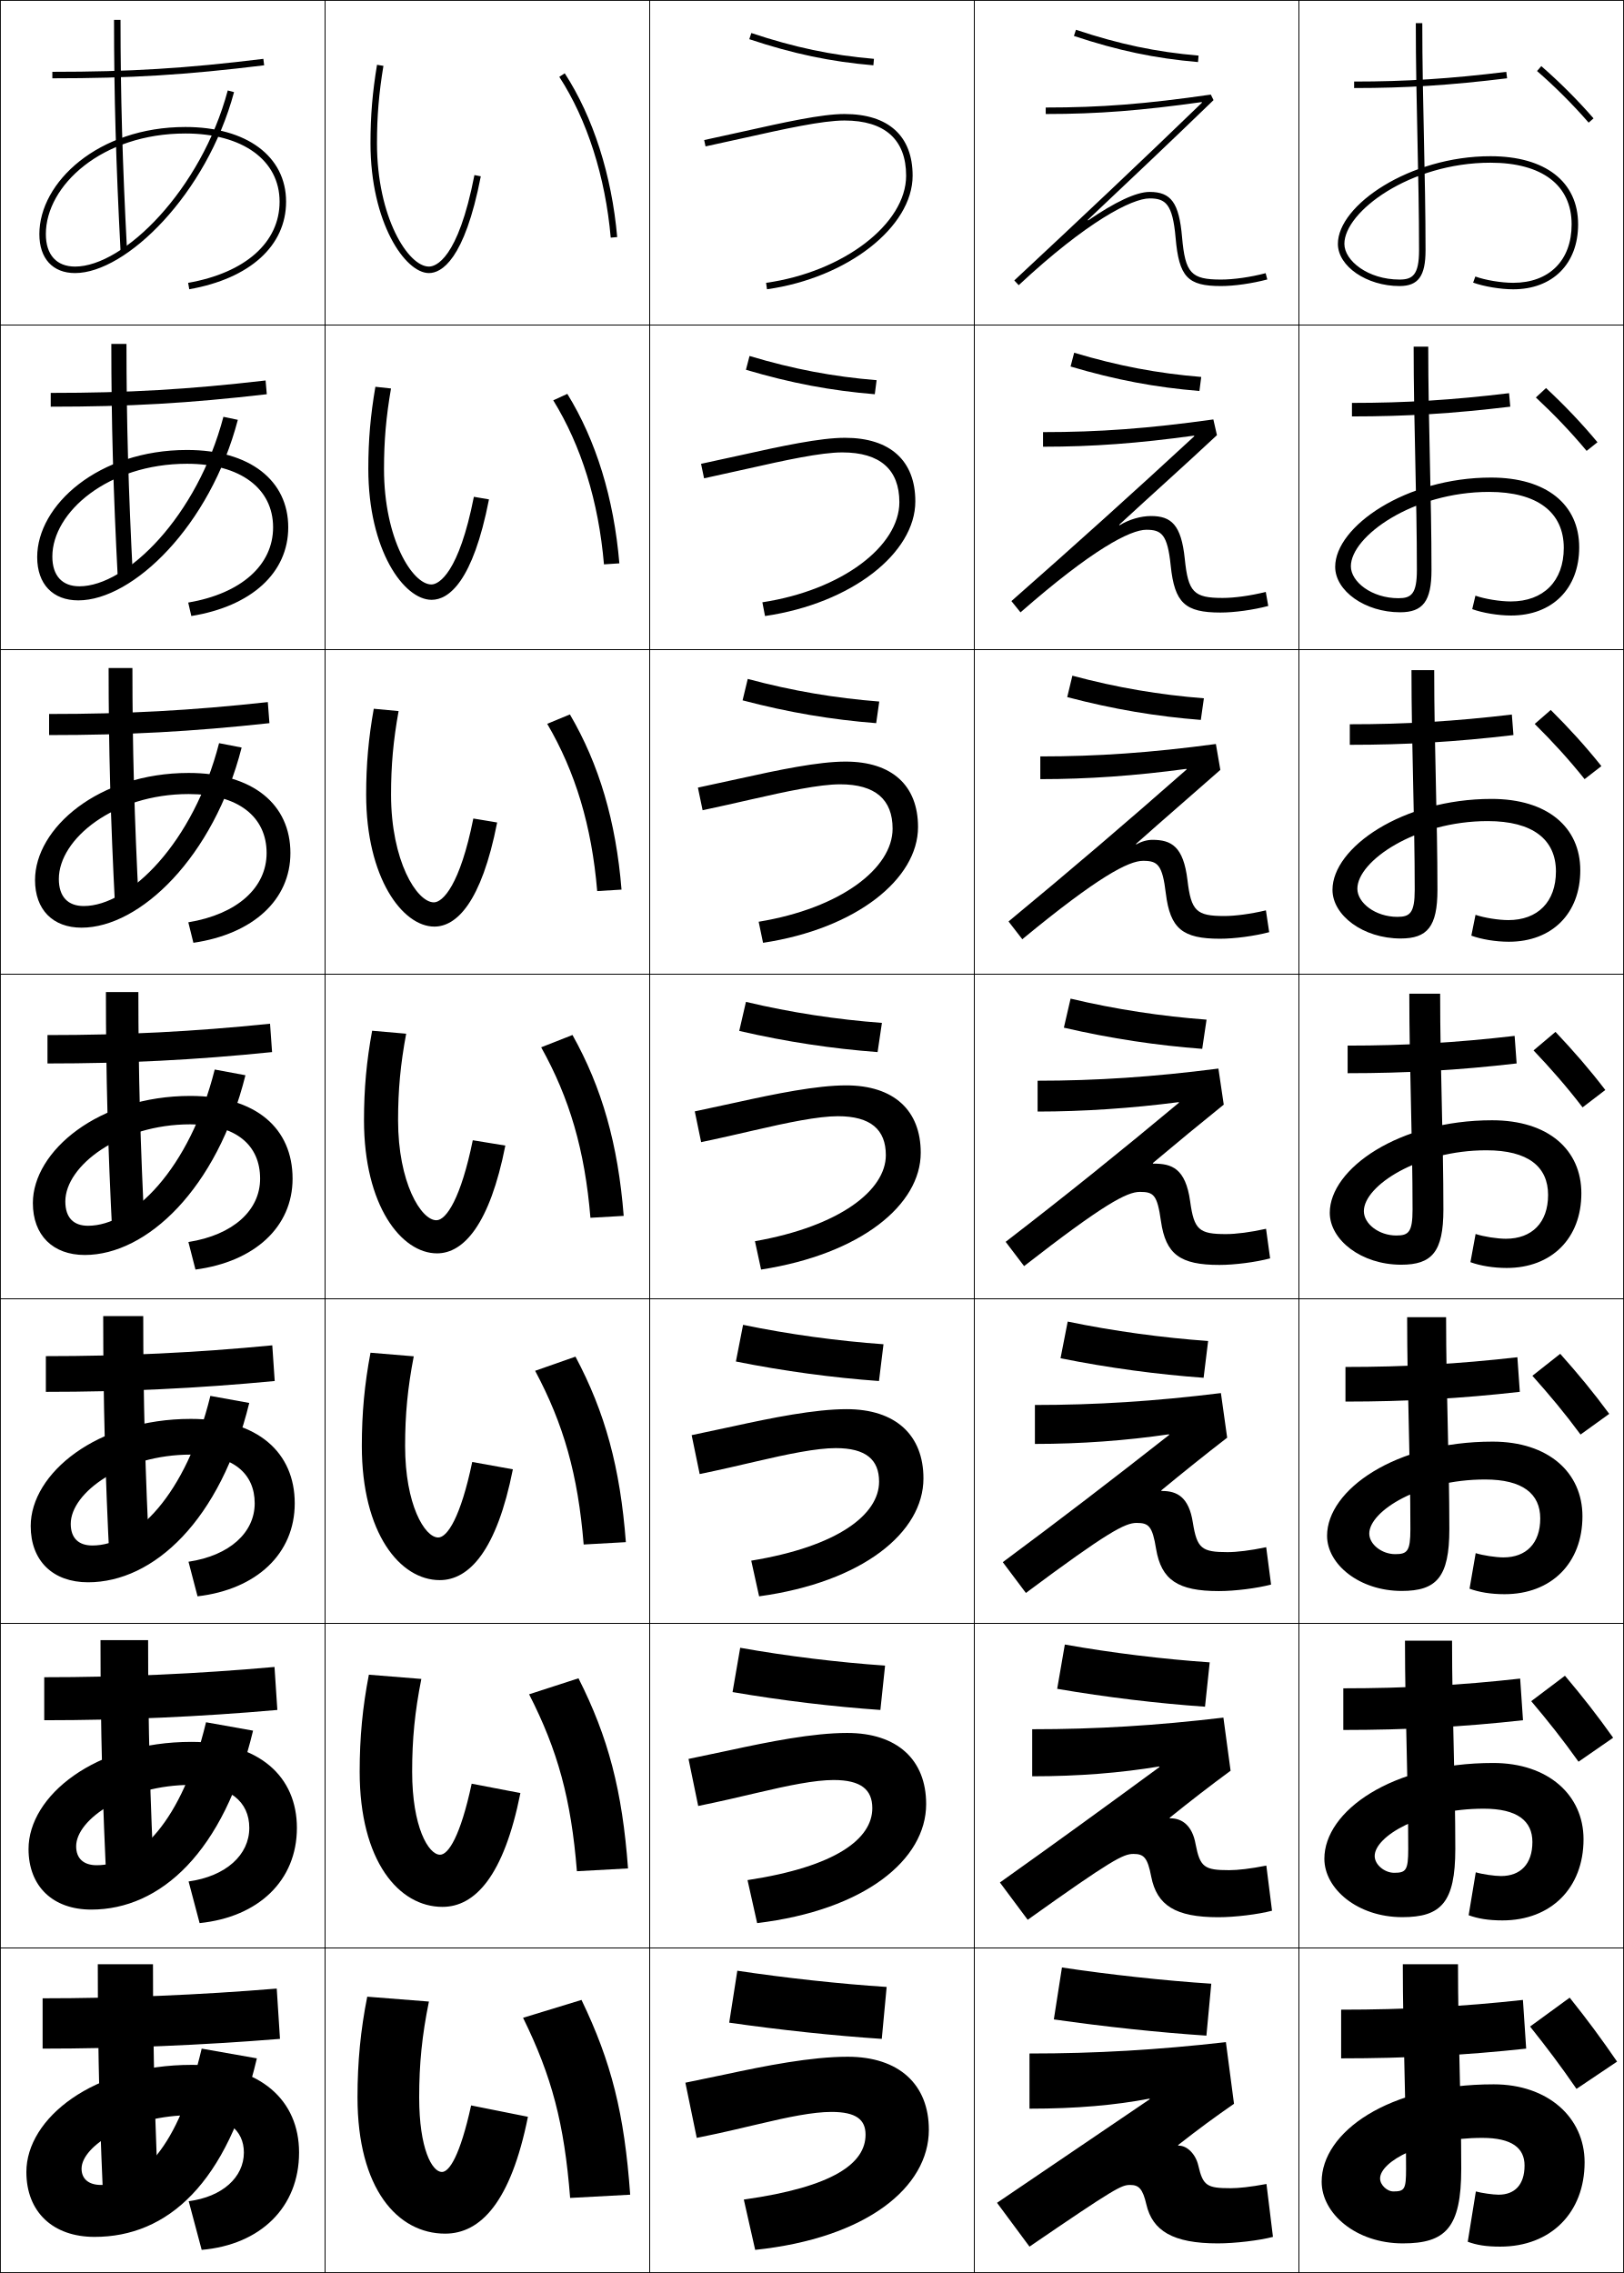
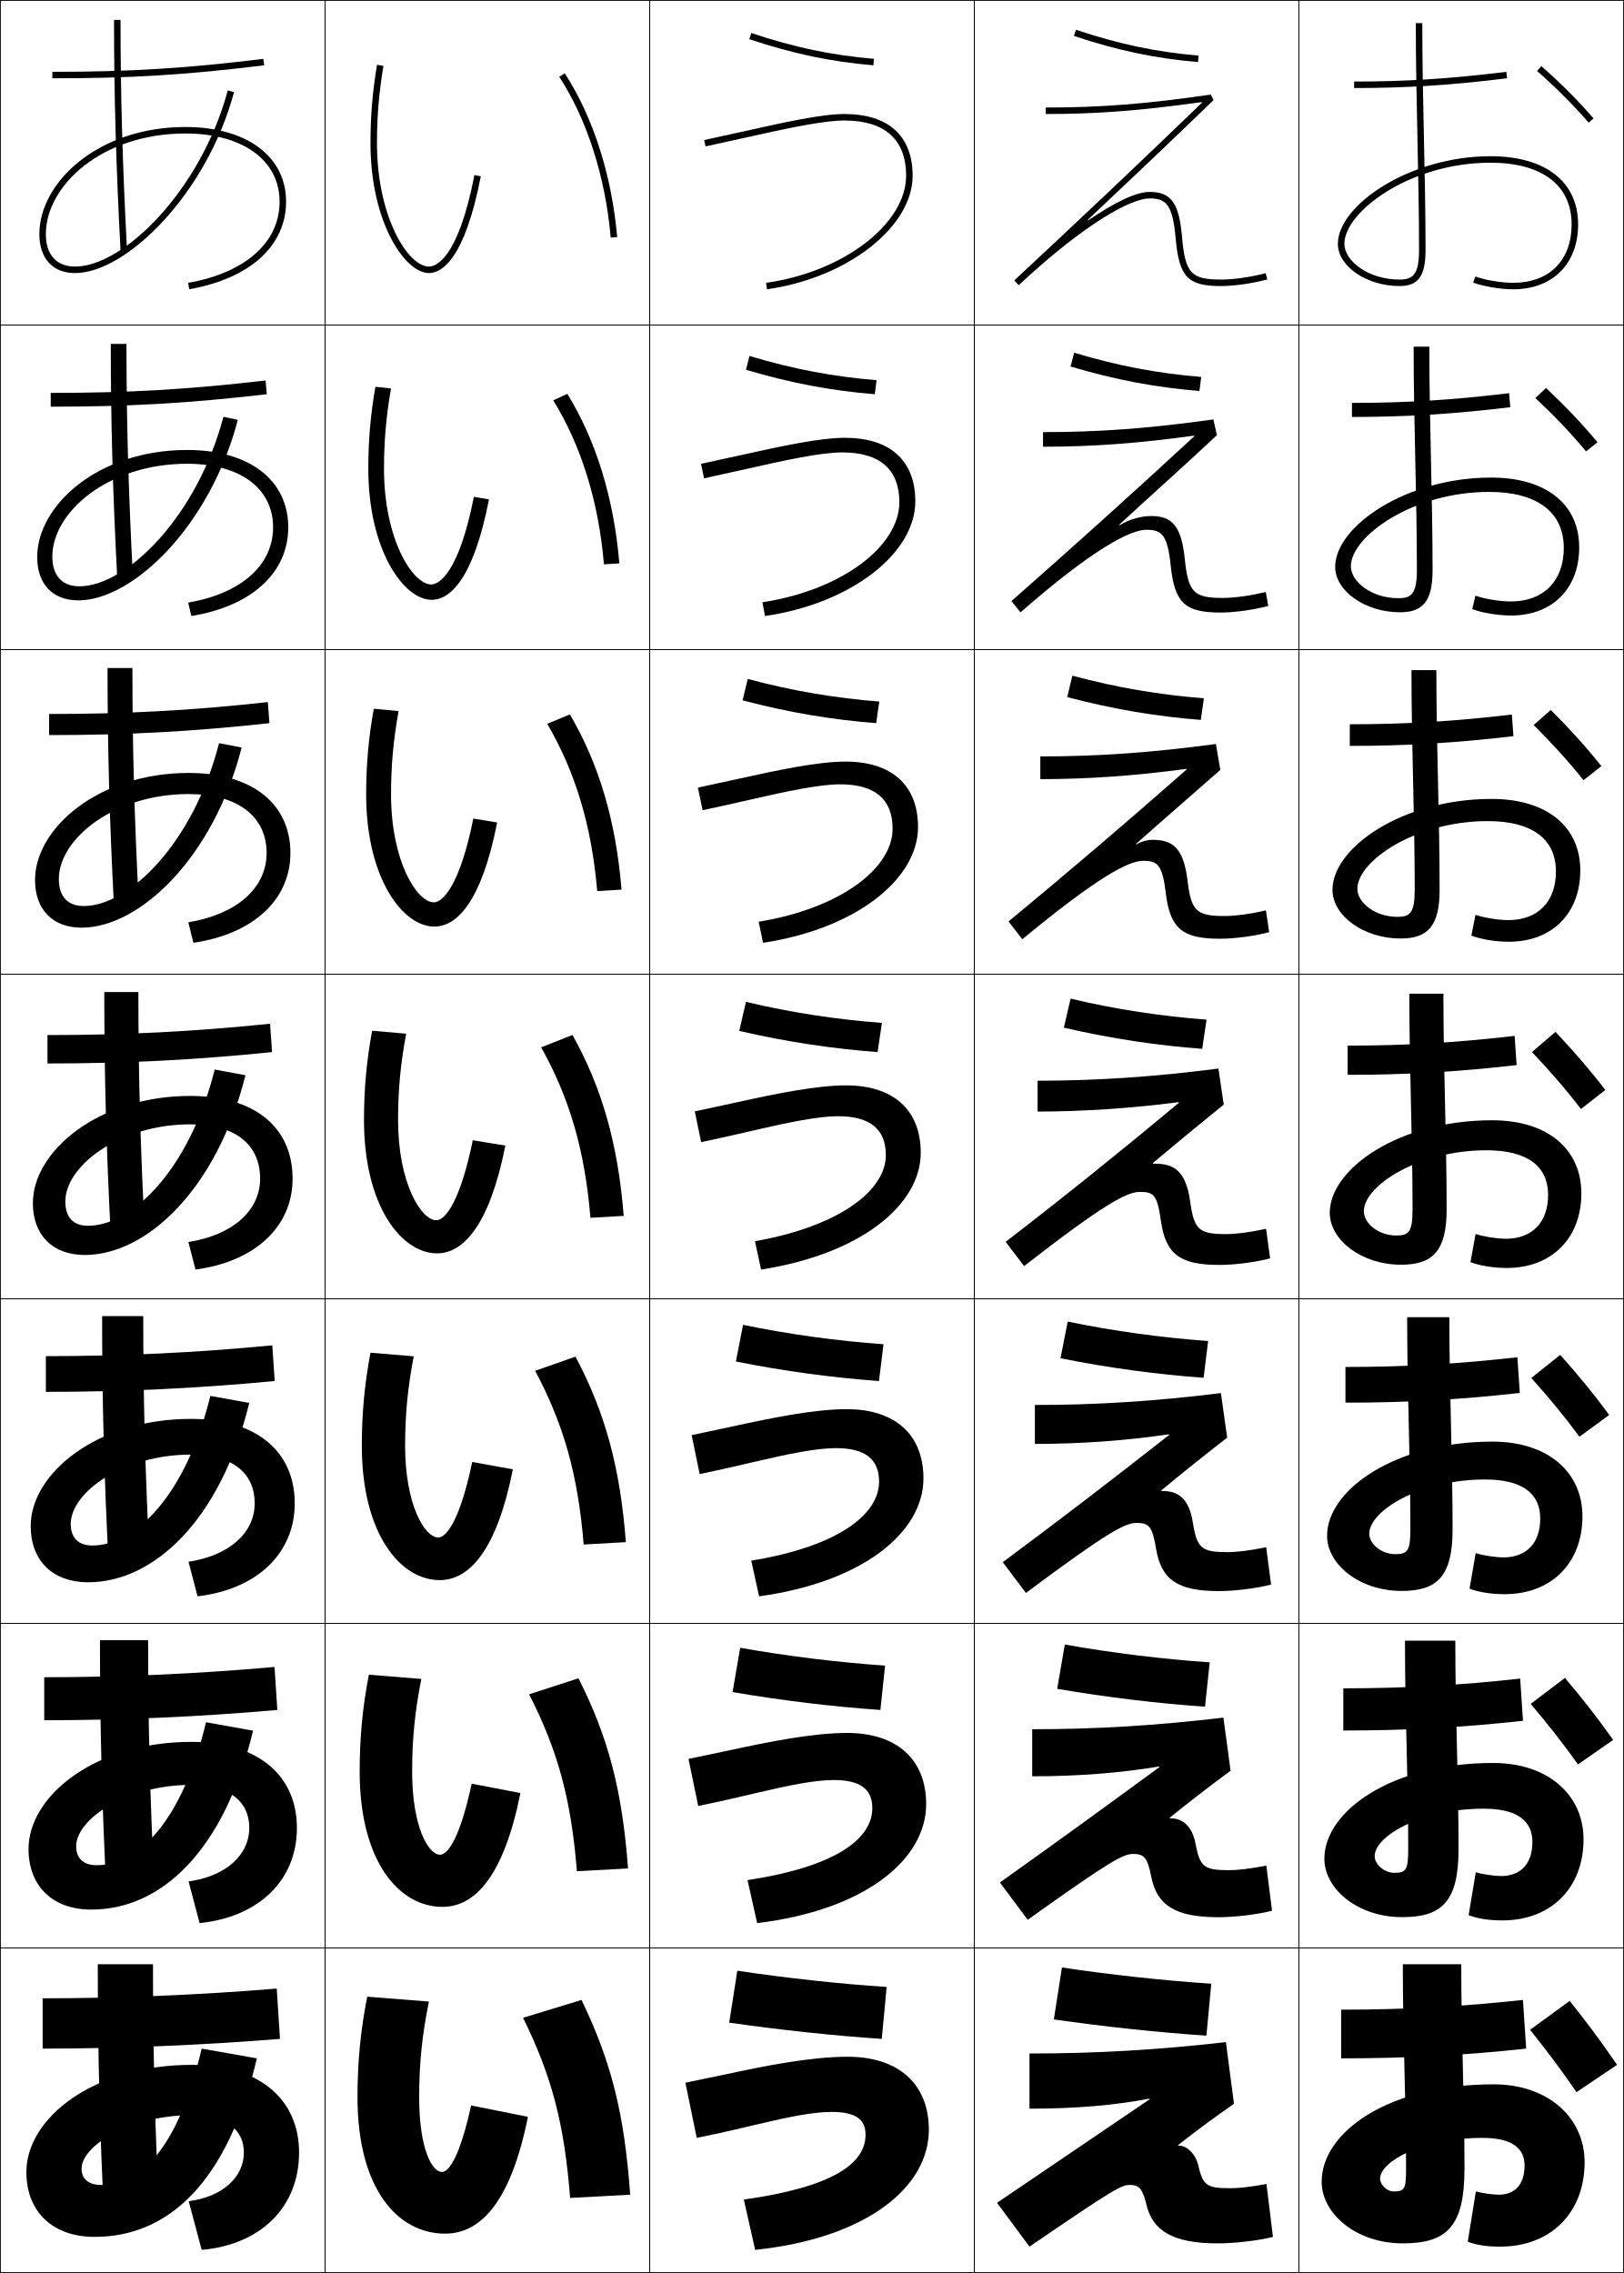
<svg xmlns="http://www.w3.org/2000/svg" width="500.25" height="700.25" viewBox="0 0 500.25 700.25" overflow="visible" enable-background="new 0 0 500.25 700.25" xml:space="preserve">
  <g id="glyphs">
    <g>
      <rect x="0.125" y="0.125" fill="none" stroke="#000000" stroke-width="0.25" width="100" height="100" />
      <rect x="400.125" y="0.125" fill="none" stroke="#000000" stroke-width="0.25" width="100" height="100" />
      <rect x="100.125" y="0.125" fill="none" stroke="#000000" stroke-width="0.25" width="100" height="100" />
      <rect x="200.125" y="0.125" fill="none" stroke="#000000" stroke-width="0.25" width="100" height="100" />
      <rect x="300.125" y="0.125" fill="none" stroke="#000000" stroke-width="0.25" width="100" height="100" />
      <rect x="0.125" y="100.125" fill="none" stroke="#000000" stroke-width="0.25" width="100" height="100" />
      <rect x="400.125" y="100.125" fill="none" stroke="#000000" stroke-width="0.25" width="100" height="100" />
      <rect x="100.125" y="100.125" fill="none" stroke="#000000" stroke-width="0.25" width="100" height="100" />
      <rect x="200.125" y="100.125" fill="none" stroke="#000000" stroke-width="0.25" width="100" height="100" />
      <rect x="300.125" y="100.125" fill="none" stroke="#000000" stroke-width="0.25" width="100" height="100" />
      <rect x="0.125" y="200.125" fill="none" stroke="#000000" stroke-width="0.25" width="100" height="100" />
      <rect x="400.125" y="200.125" fill="none" stroke="#000000" stroke-width="0.25" width="100" height="100" />
      <rect x="100.125" y="200.125" fill="none" stroke="#000000" stroke-width="0.25" width="100" height="100" />
      <rect x="200.125" y="200.125" fill="none" stroke="#000000" stroke-width="0.25" width="100" height="100" />
      <rect x="300.125" y="200.125" fill="none" stroke="#000000" stroke-width="0.25" width="100" height="100" />
      <rect x="0.125" y="300.125" fill="none" stroke="#000000" stroke-width="0.25" width="100" height="100" />
      <rect x="400.125" y="300.125" fill="none" stroke="#000000" stroke-width="0.25" width="100" height="100" />
      <rect x="100.125" y="300.125" fill="none" stroke="#000000" stroke-width="0.25" width="100" height="100" />
      <rect x="200.125" y="300.125" fill="none" stroke="#000000" stroke-width="0.25" width="100" height="100" />
      <rect x="300.125" y="300.125" fill="none" stroke="#000000" stroke-width="0.25" width="100" height="100" />
      <rect x="0.125" y="400.125" fill="none" stroke="#000000" stroke-width="0.25" width="100" height="100" />
      <rect x="400.125" y="400.125" fill="none" stroke="#000000" stroke-width="0.25" width="100" height="100" />
      <rect x="100.125" y="400.125" fill="none" stroke="#000000" stroke-width="0.25" width="100" height="100" />
      <rect x="200.125" y="400.125" fill="none" stroke="#000000" stroke-width="0.25" width="100" height="100" />
      <rect x="300.125" y="400.125" fill="none" stroke="#000000" stroke-width="0.25" width="100" height="100" />
      <rect x="0.125" y="500.125" fill="none" stroke="#000000" stroke-width="0.25" width="100" height="100" />
      <rect x="400.125" y="500.125" fill="none" stroke="#000000" stroke-width="0.25" width="100" height="100" />
      <rect x="100.125" y="500.125" fill="none" stroke="#000000" stroke-width="0.25" width="100" height="100" />
      <rect x="200.125" y="500.125" fill="none" stroke="#000000" stroke-width="0.25" width="100" height="100" />
      <rect x="300.125" y="500.125" fill="none" stroke="#000000" stroke-width="0.25" width="100" height="100" />
      <rect x="0.125" y="600.125" fill="none" stroke="#000000" stroke-width="0.25" width="100" height="100" />
      <rect x="400.125" y="600.125" fill="none" stroke="#000000" stroke-width="0.25" width="100" height="100" />
      <rect x="100.125" y="600.125" fill="none" stroke="#000000" stroke-width="0.25" width="100" height="100" />
      <rect x="200.125" y="600.125" fill="none" stroke="#000000" stroke-width="0.25" width="100" height="100" />
      <rect x="300.125" y="600.125" fill="none" stroke="#000000" stroke-width="0.25" width="100" height="100" />
    </g>
    <g>
      <path d="M35.125,6.125c0,23.037,0.599,44.286,2.001,71.053l1.997-0.105      C37.723,50.343,37.125,29.125,37.125,6.125H35.125z" />
-       <path d="M34.292,105.958h4.667c0,23.715,0.601,45.268,1.999,72.123l-4.664,0.255      C34.894,151.488,34.292,129.863,34.292,105.958z" />
-       <path d="M33.458,205.791h7.333c0,24.431,0.603,46.318,1.999,73.298l-7.331,0.403      C34.066,252.565,33.458,230.566,33.458,205.791z" />
-       <path d="M32.625,305.624h10c0,25.146,0.605,47.368,1.999,74.474l-9.999,0.553      C33.237,353.643,32.625,331.268,32.625,305.624z" />
-       <path d="M31.792,405.457h12.333c0,25.861,0.608,48.418,2,75.649l-12.333,0.702      C32.408,454.72,31.792,431.97,31.792,405.457z" />
-       <path d="M30.958,505.291H45.625c0,26.576,0.611,49.468,2,76.825l-14.666,0.851      C31.579,555.798,30.958,532.673,30.958,505.291z" />
+       <path d="M34.125,105.958h4.833c0,23.715,0.601,45.268,1.999,72.123l-4.831,0.255      C34.728,151.488,34.125,129.863,34.125,105.958z" />
+       <path d="M33.125,205.791h7.667c0,24.431,0.603,46.318,1.999,73.298l-7.665,0.403      C33.732,252.565,33.125,230.566,33.125,205.791z" />
+       <path d="M32.125,305.624h10.5c0,25.146,0.605,47.368,1.999,74.474l-10.499,0.553      C32.737,353.643,32.125,331.268,32.125,305.624z" />
+       <path d="M31.458,405.457h12.667c0,25.861,0.608,48.418,2,75.649l-12.666,0.702      C32.074,454.72,31.458,431.97,31.458,405.457z" />
+       <path d="M30.792,505.291H45.625c0,26.576,0.611,49.468,2,76.825l-14.833,0.851      C31.412,555.798,30.792,532.673,30.792,505.291z" />
      <path d="M32.125,684.125c-1.375-27.25-2-50.75-2-79h17c0,27.291,0.613,50.518,2,78L32.125,684.125z" />
    </g>
    <g>
      <path d="M23.125,82.125c-5.72,0-9-3.645-9-10c0-14.971,17.278-31,43-31c17.617,0,29,8.243,29,21      c0,12.553-10.532,21.904-28.174,25.015l0.348,1.97      C76.975,85.816,88.125,75.729,88.125,62.125c0-13.972-12.168-23-31-23c-26.918,0-45,17.063-45,33      c0,7.514,4.112,12,11,12c15.737,0,40.555-24.35,48.966-55.741l-1.932-0.518      C61.972,58.424,38.153,82.125,23.125,82.125z" />
      <path d="M57.979,185.638l0.957,4.141c18.538-3.001,29.855-13.307,29.855-27.32      c0-14.454-11.818-23.834-31.167-23.834c-27.354,0-46.167,17.05-46.167,33      c0,8.317,4.792,13.333,12.667,13.333c16.849,0,40.611-23.011,49.138-55.618      l-4.443-0.932c-8.036,30.615-29.814,52.216-44.362,52.216      c-5.282,0-8.333-3.239-8.333-9.167c0-13.644,17.129-28.583,41.5-28.583      c16.452,0,26.5,7.634,26.5,19.584C84.125,174.052,74.37,182.831,57.979,185.638z" />
      <path d="M58.009,284.135l1.565,6.313c18.4-2.709,29.884-13.233,29.884-27.657      c0-14.934-11.468-24.667-31.333-24.667c-27.79,0-47.333,17.036-47.333,33      c0,9.121,5.472,14.667,14.333,14.667c17.961,0,40.667-21.672,49.311-55.494      l-6.954-1.346C59.598,259.624,39.86,279.125,25.792,279.125      c-4.844,0-7.667-2.834-7.667-8.333c0-12.317,16.979-26.167,40-26.167      c15.286,0,24,7.025,24,18.167C82.125,273.427,73.147,281.633,58.009,284.135z" />
      <path d="M75.607,331.254l-9.465-1.76C58.41,360.225,40.713,377.625,27.125,377.625      c-4.406,0-7-2.429-7-7.5c0-10.991,16.83-23.751,38.5-23.751      c14.121,0,21.5,6.417,21.5,16.751c0,9.677-8.201,17.31-22.087,19.508l2.174,8.484      C78.474,388.701,90.125,377.959,90.125,363.125c0-15.416-11.117-25.501-31.5-25.501      c-28.226,0-48.5,17.022-48.5,33.001c0,9.925,6.151,16,16,16      C45.197,386.625,66.849,366.291,75.607,331.254z" />
      <path d="M58.067,481.13l2.782,10.656C79.066,489.646,90.791,478.643,90.791,463.125      c0-15.611-11.337-26.001-32-26.001c-28.942,0-49.333,16.839-49.333,33.001      c0,10.729,6.831,17.333,17.667,17.333c20.184,0,40.78-18.994,49.655-55.247      l-11.977-2.173C57.223,460.825,41.566,476.125,28.458,476.125      c-4.249,0-6.667-2.276-6.667-6.667c0-9.69,16.191-21.334,37-21.334      c12.968,0,19.667,5.806,19.667,15.001      C78.458,472.111,70.788,479.221,58.067,481.13z" />
      <path d="M58.096,579.628l3.391,12.828c18.171-1.863,29.971-13.129,29.971-29.331      c0-15.807-11.559-26.5-32.5-26.5c-29.659,0-50.167,16.655-50.167,33      c0,11.532,7.51,18.667,19.333,18.667c21.295,0,40.836-17.656,49.828-55.124      l-14.488-2.587C56.037,561.427,42.42,574.625,29.792,574.625      c-4.091,0-6.333-2.124-6.333-5.833c0-8.391,15.552-18.917,35.5-18.917      c11.814,0,17.833,5.192,17.833,13.25C76.792,571.422,69.653,578.007,58.096,579.628z" />
      <path d="M25.125,668.125c0-7.09,14.914-16.5,34-16.5c10.661,0,16,4.581,16,11.5      c0,7.606-6.608,13.668-17,15l4,15c18.126-1.586,30-13.114,30-30c0-16.003-11.779-27-33-27      c-30.376,0-51,16.473-51,33c0,12.336,8.189,20,21,20c22.407,0,40.893-16.316,50-55l-17-3      c-7.275,30.902-18.851,42-31,42C27.191,673.125,25.125,671.153,25.125,668.125z" />
    </g>
    <g>
      <path d="M114.125,44.125c0,24.417,10.661,40,18,40c3.805,0,10.941-3.873,15.981-29.809      l-1.963-0.382C141.06,80.092,134.128,82.125,132.125,82.125c-6.37,0-16-15.156-16-38      c0-8.304,0.594-15.433,1.986-23.836l-1.973-0.327      C114.727,28.479,114.125,35.706,114.125,44.125z" />
      <path d="M120.447,119.678l-4.811-0.523c-1.518,8.81-2.178,16.465-2.178,25.303      c0,25.046,10.944,40.333,19.5,40.333c5.266,0,12.706-5.54,17.667-30.94      l-4.652-0.802c-4.602,23.392-10.733,27.009-13.082,27.009      c-5.824,0-14.6-13.979-14.6-35.6      C118.292,135.813,118.931,128.423,120.447,119.678z" />
      <path d="M122.783,219.067l-7.648-0.718c-1.623,9.102-2.343,17.187-2.343,26.443      c0,25.675,11.228,40.667,21,40.667c6.727,0,14.471-7.208,19.354-32.073      l-7.342-1.222c-4.122,20.626-9.453,25.827-12.146,25.827      c-5.278,0-13.2-12.801-13.2-33.199      C120.458,235.807,121.144,228.154,122.783,219.067z" />
      <path d="M114.632,317.543C112.903,326.937,112.125,335.451,112.125,345.125      c0,26.304,11.51,41,22.5,41c8.188,0,16.235-8.875,21.041-33.204l-10.031-1.642      c-3.641,17.859-8.171,24.646-11.209,24.646c-4.733,0-11.8-11.624-11.8-30.8      c0-9.325,0.731-17.241,2.493-26.668L114.632,317.543z" />
      <path d="M127.454,417.846l-13.325-1.109c-1.834,9.686-2.671,18.629-2.671,28.722      c0,26.933,11.793,41.334,24,41.334c9.074,0,17.558-9.121,22.527-34.137      l-12.521-2.261c-3.562,17.065-7.688,23.264-10.473,23.264      c-4.16,0-10.2-10.108-10.2-28.2      C124.792,435.793,125.568,427.615,127.454,417.846z" />
      <path d="M129.79,517.235l-16.162-1.305c-1.94,9.978-2.835,19.35-2.835,29.861      c0,27.561,12.076,41.666,25.5,41.666c9.96,0,18.881-9.365,24.013-35.067      l-15.01-2.881c-3.483,16.271-7.205,21.882-9.737,21.882      c-3.586,0-8.6-8.592-8.6-25.6      C126.958,535.786,127.782,527.346,129.79,517.235z" />
      <path d="M145.125,648.625c-3.405,15.477-6.722,20.5-9,20.5c-3.013,0-7-7.076-7-23      c0-10.346,0.869-19.049,3-29.5l-19-1.5c-2.046,10.269-3,20.07-3,31c0,28.189,12.36,42,27,42      c10.848,0,20.204-9.61,25.5-36L145.125,648.625z" />
    </g>
    <g>
      <path d="M172.286,23.669c8.576,13.206,14.202,30.801,15.843,49.543l1.992-0.175      c-1.669-19.062-7.407-36.982-16.157-50.457L172.286,23.669z" />
      <path d="M170.426,123.329c8.623,14.014,13.95,31.087,15.619,50.536l4.744-0.313      c-1.689-20.05-7.166-37.817-16.031-52.214L170.426,123.329z" />
      <path d="M168.566,222.988c8.67,14.823,13.699,31.374,15.395,51.528l7.495-0.45      c-1.709-21.038-6.924-38.652-15.905-53.971L168.566,222.988z" />
      <path d="M166.706,322.647c8.717,15.631,13.447,31.661,15.171,52.521l10.246-0.588      c-1.73-22.026-6.684-39.487-15.779-55.729L166.706,322.647z" />
      <path d="M164.845,422.307c8.765,16.438,13.196,31.948,14.948,53.514l12.998-0.725      c-1.751-23.016-6.385-39.947-15.52-57.152L164.845,422.307z" />
      <path d="M162.985,521.966c8.812,17.247,12.944,32.236,14.724,54.507l15.749-0.862      c-1.771-24.004-6.086-40.407-15.26-58.576L162.985,521.966z" />
      <path d="M161.125,621.625c8.859,18.056,12.692,32.523,14.5,55.5l18.5-1      c-1.792-24.992-5.788-40.867-15-60L161.125,621.625z" />
    </g>
    <path d="M335.074,67.748c12.998-12.276,25.724-24.294,38.746-36.905l-0.839-1.708     C352.92,32.044,339.136,33.125,322.125,33.125v2c16.221,0,29.533-1.083,48.043-3.673     L370.268,31.625c-19.194,18.562-37.68,35.983-57.824,54.768l1.363,1.463     C334.967,68.126,348.75,61.125,354.125,61.125c4.899,0,7.094,1.68,8.004,12.087     C363.191,85.337,365.808,88.125,376.125,88.125c4.055,0,9.518-0.779,14.256-2.033     l-0.512-1.934C385.286,85.372,380.02,86.125,376.125,86.125     c-9.233,0-11.028-1.957-12.004-13.087C363.201,62.506,360.771,59.125,354.125,59.125     c-4.189,0-10.799,3.21-18.922,8.776L335.074,67.748z" />
    <path d="M321.292,133.124v4.5c15.438,0,29.379-1.061,46.512-3.416l0.1,0.173     c-18.811,17.388-36.555,33.376-56.347,50.801l2.803,3.469     c22.277-19.518,33.849-25.442,38.766-25.442c4.691,0,6.514,1.419,7.503,11.072     c1.199,11.479,4.409,14.428,15.33,14.428c4.27,0,10.07-0.8,14.714-2.027     l-0.761-4.328c-4.656,1.167-9.639,1.855-13.286,1.855     c-8.912,0-10.622-1.747-11.67-12.073c-1.085-10.458-4.156-13.162-10.402-13.162     c-3.131,0-6.771,1.059-9.681,2.851l-0.119-0.16     c11.028-10.173,19.083-17.307,30.115-27.604l-1.106-4.843     C353.672,132.021,338.589,133.124,321.292,133.124z" />
    <path d="M320.459,233.033v7c14.656,0,29.225-1.038,44.98-3.16l0.1,0.173     c-18.426,16.212-35.43,30.769-54.869,46.833l4.242,5.475     c23.396-19.305,32.754-24.154,37.213-24.154c4.483,0,5.934,1.159,7.002,10.058     c1.337,10.834,5.141,13.942,16.664,13.942c4.484,0,10.623-0.82,15.172-2.021     l-1.009-6.723c-4.729,1.121-9.429,1.744-12.829,1.744     c-8.591,0-10.215-1.538-11.336-11.058c-1.249-10.385-4.963-12.412-10.808-12.412     c-1.565,0-3.486,0.529-4.94,1.425l-0.109-0.167     c9.059-8.071,16.942-14.819,25.985-22.805l-1.375-7.977     C354.424,231.908,338.043,233.033,320.459,233.033z" />
    <g>
      <path d="M362.976,661.018l-0.068-0.188C369.422,655.734,374.016,652.359,380.125,648.125l-2.5-19      c-21.207,2.407-39.916,3.5-60.5,3.5v17c14.562,0,26.459-1.084,36.966-3.094l0.068,0.188      C337.258,658.209,323.854,667.292,307.125,678.625l10,13.5c26.55-18.154,28.332-19,31-19      c2.645,0,3.871,1.114,5,6c1.873,8.114,8.182,12,22,12c5.34,0,12.832-0.902,17-2      l-2-16.3c-5.023,0.936-8.586,1.3-11,1.3c-7.305,0-8.547-0.707-10-7      c-0.82-3.549-3.484-6.107-5.949-6.107H362.976z" />
      <path d="M317.958,532.73v14.5c14.334,0,27.33-1.062,39.128-3.03l0.078,0.183      c-17.281,12.673-31.638,23.103-49.152,35.56l8.56,11.493      c25.871-18.467,29.441-20.289,32.554-20.289c3.188,0,4.365,1.043,5.5,7.015      c1.74,8.806,7.412,12.485,20.666,12.485c5.126,0,12.28-0.881,16.543-2.005      l-1.752-13.905c-4.95,0.981-8.796,1.411-11.457,1.411      c-7.627,0-8.968-0.915-10.334-8.015c-1.019-5.804-4.246-7.959-7.704-7.959      h-0.2l-0.079-0.183c6.707-5.388,12.34-9.758,18.764-14.473l-2.214-16.37      C356.004,531.619,337.638,532.73,317.958,532.73z" />
      <path d="M318.792,432.836v12c14.104,0,28.201-1.038,41.288-2.967l0.09,0.179      c-17.662,13.854-32.972,25.632-51.272,39.211l7.121,9.487      c25.192-18.779,30.549-21.577,34.106-21.577c3.731,0,4.86,0.971,6.001,8.029      c1.607,9.497,6.642,12.971,19.332,12.971c4.912,0,11.728-0.86,16.086-2.01      l-1.504-11.512c-4.877,1.028-9.008,1.521-11.915,1.521      c-7.948,0-9.388-1.121-10.668-9.028c-1.216-8.058-5.008-9.811-9.458-9.811      h-0.201l-0.089-0.179c6.897-5.678,13.571-11.044,20.31-16.238l-1.929-13.741      C355.591,431.707,337.567,432.836,318.792,432.836z" />
      <path d="M355.209,358.486L355.109,358.312c7.09-5.969,14.803-12.331,21.856-18.006      l-1.644-11.111c-20.146,2.6-37.826,3.746-55.697,3.746v9.5      c13.875,0,29.072-1.016,43.45-2.903l0.101,0.173      c-18.043,15.037-34.305,28.161-53.392,42.864l5.682,7.48      c24.513-19.092,31.657-22.865,35.659-22.865c4.275,0,5.354,0.898,6.502,9.043      c1.474,10.189,5.871,13.457,17.998,13.457c4.697,0,11.175-0.84,15.628-2.016      l-1.256-9.117c-4.804,1.074-9.218,1.633-12.372,1.633      c-8.27,0-9.808-1.328-11.002-10.043c-1.413-10.312-5.77-11.662-11.213-11.662      H355.209z" />
    </g>
    <g>
-       <path d="M473.469,21.88c5.562,4.835,11.061,10.334,15.901,15.901l1.51-1.312      c-4.9-5.636-10.468-11.203-16.099-16.099L473.469,21.88z" />
-       <path d="M473.111,122.454l3.127-2.909c5.61,5.229,10.916,10.768,15.849,16.699      l-3.342,2.66C483.888,133.066,478.608,127.564,473.111,122.454z" />
-       <path d="M472.754,223.028l4.942-4.307c5.59,5.562,10.633,11.072,15.599,17.299      l-5.174,4.009C483.245,233.919,478.187,228.413,472.754,223.028z" />
-       <path d="M472.396,323.602l6.757-5.705c5.57,5.895,10.351,11.377,15.349,17.899      l-7.005,5.356C482.604,334.771,477.765,329.262,472.396,323.602z" />
-       <path d="M472.039,423.842l8.571-6.77c5.55,6.228,10.068,11.682,15.1,18.5      l-8.837,6.371C481.961,435.291,477.343,429.777,472.039,423.842z" />
-       <path d="M471.682,524.083l10.387-7.834c5.529,6.56,9.786,11.986,14.849,19.1      l-10.668,7.386C481.319,535.811,476.92,530.294,471.682,524.083z" />
-       <path d="M483.525,615.425c5.51,6.893,9.504,12.292,14.6,19.7l-12.5,8.4      c-4.948-7.195-9.127-12.715-14.301-19.201L483.525,615.425z" />
-     </g>
-     <g>
-       <path d="M417.125,25.125v2c16.072,0,29.724-0.871,47.122-3.007l-0.244-1.985      C446.691,24.258,433.109,25.125,417.125,25.125z" />
-       <path d="M416.458,124.124v4.167c16.743,0,31.148-0.886,48.769-3.006l-0.37-4.155      C447.355,123.24,433.07,124.124,416.458,124.124z" />
-       <path d="M415.792,223.125v6.333c17.413,0,32.573-0.901,50.414-3.004l-0.496-6.324      C448.02,222.223,433.031,223.125,415.792,223.125z" />
-       <path d="M415.125,322.124v8.5c18.084,0,33.999-0.917,52.061-3.003l-0.622-8.493      C448.684,321.205,432.992,322.124,415.125,322.124z" />
-       <path d="M414.458,421.124v10.667c18.755,0,35.425-0.933,53.707-3.002l-0.748-10.662      C449.348,420.188,432.953,421.124,414.458,421.124z" />
-       <path d="M413.792,520.125v12.833c19.426,0,36.849-0.947,55.354-3.001l-0.874-12.831      C450.013,519.171,432.914,520.125,413.792,520.125z" />
-       <path d="M469.125,616.125c-18.448,2.028-36.25,3-56,3v15c20.098,0,38.274-0.963,57-3L469.125,616.125z" />
-     </g>
-     <g>
-       <path d="M412.125,75.125c0,6.925,8.879,13,19,13c5.757,0,8-3.084,8-11      c0-11.558-0.252-23.245-0.495-34.548C438.382,31.055,438.125,19.139,438.125,7.125h-2      c0,12.036,0.257,23.962,0.506,35.496C436.873,53.912,437.125,65.588,437.125,77.125      c0,7.608-2.021,9-6,9c-9.73,0-17-5.808-17-11c0-9.873,20.16-25,45-25c15.888,0,25,6.925,25,19      c0,11.103-6.897,18-18,18c-3.668,0-8.57-0.816-11.658-1.939l-0.684,1.879      C457.062,88.259,462.253,89.125,466.125,89.125c12.149,0,20-7.851,20-20c0-13.149-10.094-21-27-21      C434.254,48.125,412.125,63.224,412.125,75.125z" />
-       <path d="M439.958,106.791h-4.5c0,11.937,0.258,23.703,0.508,35.062      c0.243,11.122,0.492,22.47,0.492,33.772c0,7.399-1.756,8.667-5.667,8.667      c-8.271,0-14.666-5.068-14.666-9.833c0-9.193,19.048-22.917,42.583-22.917      c14.876,0,23,6.302,23,17.25c0,10.249-6.257,16.5-16.333,16.5      c-3.338,0-8.027-0.766-10.882-1.783l-0.986,4.149      c3.19,1.162,7.984,1.967,11.951,1.967c12.727,0,21-8.289,21-21      c0-13.207-10.088-21.5-27.167-21.5c-26.158,0-47.999,15.054-47.999,27.5      c0,7.399,9.153,14,19.999,14c6.991,0,9.667-3.363,9.667-13      c0-11.326-0.249-22.69-0.493-33.832      C440.216,130.448,439.958,118.717,439.958,106.791z" />
-       <path d="M441.792,206.458h-7c0,11.839,0.259,23.444,0.51,34.628      c0.244,10.953,0.49,21.972,0.49,33.039c0,7.191-1.491,8.333-5.334,8.333      c-6.811,0-12.333-4.328-12.333-8.667c0-8.515,17.937-20.833,40.167-20.833      c13.864,0,21,5.679,21,15.5c0,9.394-5.617,15-14.667,15      c-3.007,0-7.483-0.715-10.105-1.626l-1.289,6.419      c3.103,1.129,7.5,1.874,11.562,1.874c13.304,0,22-8.726,22-22      c0-13.263-10.082-22-27.334-22c-27.445,0-49,15.008-49,28      c0,7.874,9.43,15,21,15c8.226,0,11.334-3.643,11.334-15      c0-11.094-0.247-22.134-0.492-33.115      C442.05,229.843,441.792,218.295,441.792,206.458z" />
-       <path d="M443.625,306.124h-9.5c0,11.74,0.261,23.185,0.512,34.194      C434.883,351.102,435.125,361.793,435.125,372.625c0,6.983-1.226,8-5,8c-5.352,0-10-3.588-10-7.5      c0-7.836,16.824-18.75,37.75-18.75c12.854,0,19,5.056,19,13.75c0,8.54-4.977,13.5-13,13.5      c-2.677,0-6.939-0.665-9.329-1.47l-1.592,8.689      C455.969,389.941,459.97,390.625,464.125,390.625c13.881,0,23-9.164,23-23      c0-13.32-10.076-22.501-27.5-22.501c-28.733,0-50,14.963-50,28.501      c0,8.348,9.705,16,22,16c9.46,0,13-3.922,13-17c0-10.861-0.244-21.578-0.49-32.398      C443.884,329.237,443.625,317.873,443.625,306.124z" />
-       <path d="M445.458,405.791h-12c0,11.642,0.262,22.926,0.515,33.76      c0.247,10.614,0.485,20.978,0.485,31.574c0,6.775-0.96,7.666-4.666,7.666      c-4.136,0-8.001-3.026-8.001-6.333c0-6.95,15.555-16.667,35.667-16.667      c11.61,0,17,4.418,17,12.001c0,7.686-4.336,12-11.333,12      c-2.347,0-6.396-0.615-8.553-1.313L452.678,489.438      c2.926,1.064,6.531,1.688,10.78,1.688c14.458,0,24-9.602,24-24      c0-13.468-10.481-23.001-27.667-23.001c-30.021,0-51,14.917-51,29.001      c0,8.821,9.98,17,23.001,17c10.694,0,14.666-4.201,14.666-19      c0-10.629-0.241-21.022-0.488-31.682      C445.718,428.632,445.458,417.451,445.458,405.791z" />
-       <path d="M447.292,505.458h-14.5c0,11.543,0.263,22.667,0.516,33.326      c0.248,10.445,0.484,20.48,0.484,30.841c0,6.567-0.695,7.333-4.334,7.333      c-2.919,0-6-2.467-6-5.166c0-6.065,14.285-14.584,33.584-14.584      c10.366,0,15,3.78,15,10.25c0,6.833-3.696,10.5-9.667,10.5      c-2.016,0-5.853-0.563-7.776-1.156l-2.197,13.229      c2.838,1.032,6.047,1.594,10.391,1.594c15.035,0,25-10.039,25-25      c0-13.614-10.887-23.5-27.834-23.5c-31.308,0-52,14.871-52,29.5c0,9.296,10.256,18,24,18      c11.93,0,16.334-4.48,16.334-21c0-10.396-0.238-20.466-0.487-30.964      C447.553,528.027,447.292,517.03,447.292,505.458z" />
-       <path d="M432.125,605.125c0,11.444,0.265,22.408,0.519,32.893      C432.893,648.294,433.125,658.001,433.125,668.125c0,6.359-0.43,7-4,7c-1.703,0-4-1.906-4-4      c0-5.18,13.016-12.5,31.5-12.5c9.123,0,13,3.143,13,8.5c0,5.979-3.056,9-8,9      c-1.686,0-5.309-0.514-7-1l-2.5,15.5c2.75,1,5.562,1.5,10,1.5c15.613,0,26-10.477,26-26      c0-13.761-11.292-24-28-24c-32.596,0-53,14.825-53,30c0,9.771,10.531,19,25,19      c13.164,0,18-4.76,18-23c0-10.163-0.235-19.909-0.485-30.247      C449.387,627.422,449.125,616.609,449.125,605.125H432.125z" />
-     </g>
-     <g>
      <path d="M16.125,22.125v2c24.068,0,41.142-1.049,65.244-4.007L81.125,18.132      C57.112,21.08,40.103,22.125,16.125,22.125z" />
      <path d="M15.625,121.041c23.898,0,42.249-1.044,66.187-3.827l0.371,4.238      c-24.054,2.787-42.499,3.839-66.557,3.839V121.041z" />
      <path d="M15.125,219.958c23.819,0,43.51-1.043,67.374-3.662l0.497,6.49      c-24.006,2.616-43.821,3.672-67.871,3.672V219.958z" />
      <path d="M14.625,318.875c23.739,0,44.771-1.043,68.561-3.496l0.623,8.742      C59.851,326.566,38.665,327.625,14.625,327.625V318.875z" />
      <path d="M14.125,417.791c23.659,0,46.033-1.042,69.748-3.33l0.749,10.995      c-23.909,2.273-46.466,3.336-70.496,3.336V417.791z" />
      <path d="M13.625,516.708c23.58,0,47.294-1.041,70.935-3.165l0.874,13.247      c-23.861,2.104-47.788,3.168-71.809,3.168V516.708z" />
      <path d="M86.247,628.125c-23.812,1.932-49.111,3-73.122,3v-15.5c23.5,0,48.556-1.041,72.122-3      L86.247,628.125z" />
    </g>
    <g>
      <path d="M230.81,12.074c13.545,4.505,24.979,6.912,38.229,8.047l0.172-1.992      c-13.087-1.122-24.382-3.5-37.771-7.953L230.81,12.074z" />
      <path d="M230.888,109.667l-1.109,4.249c13.893,4.128,26.213,6.431,39.691,7.539      l0.56-4.327C256.717,116.037,244.451,113.741,230.888,109.667z" />
      <path d="M230.335,209.159l-1.587,6.599c14.241,3.752,27.449,5.951,41.153,7.031      l0.947-6.662C257.311,215.068,244.075,212.854,230.335,209.159z" />
      <path d="M229.783,308.65l-2.065,8.949c14.589,3.376,28.684,5.471,42.615,6.523      l1.336-8.996C257.904,314.099,243.698,311.966,229.783,308.65z" />
      <path d="M228.896,408.142l-2.21,11.3c14.937,3,29.919,4.99,44.076,6.016      l1.391-11.331C258.164,413.129,242.987,411.078,228.896,408.142z" />
      <path d="M228.011,507.634l-2.355,13.649c15.285,2.624,31.155,4.511,45.539,5.508      l1.445-13.665C258.425,512.16,242.277,510.191,228.011,507.634z" />
      <path d="M224.625,623.125c15.633,2.248,32.39,4.031,47,5l1.5-16      c-14.439-0.935-31.558-2.821-46-5L224.625,623.125z" />
    </g>
    <g>
      <path d="M330.81,11.074c13.545,4.505,24.979,6.912,38.229,8.047l0.172-1.992      c-13.087-1.122-24.383-3.5-37.771-7.953L330.81,11.074z" />
      <path d="M330.888,108.667l-1.109,4.248c13.894,4.128,26.214,6.431,39.691,7.539      l0.561-4.327C356.718,115.037,344.451,112.741,330.888,108.667z" />
      <path d="M330.336,208.159l-1.588,6.599c14.241,3.752,27.449,5.951,41.153,7.031      l0.947-6.662C357.311,214.068,344.074,211.854,330.336,208.159z" />
      <path d="M329.783,307.65l-2.066,8.949c14.59,3.376,28.685,5.471,42.615,6.523      l1.336-8.996C357.904,313.099,343.697,310.966,329.783,307.65z" />
      <path d="M328.897,407.142l-2.212,11.3c14.938,3,29.92,4.991,44.077,6.016      l1.391-11.331C358.164,412.129,342.986,410.078,328.897,407.142z" />
      <path d="M328.011,506.634l-2.355,13.649c15.285,2.624,31.155,4.511,45.539,5.508      l1.445-13.665C358.425,511.16,342.276,509.191,328.011,506.634z" />
      <path d="M324.625,622.125c15.633,2.248,32.39,4.031,47,5l1.5-16      c-14.439-0.935-31.559-2.821-46-5L324.625,622.125z" />
    </g>
    <g>
      <g>
        <path d="M228.626,40.576l-11.709,2.571l0.416,1.956l11.728-2.575       C241.52,39.75,253.288,37.125,260.125,37.125c12.43,0,19,5.878,19,17       c0,14.858-19.352,29.667-43.139,33.01l0.278,1.98       C261,85.639,281.125,69.942,281.125,54.125c0-12.252-7.458-19-21-19       C253.068,35.125,241.741,37.651,228.626,40.576z" />
      </g>
      <path d="M215.952,142.893l0.93,4.464c1.259-0.254,12.325-2.709,13.234-2.925      c11.783-2.66,22.751-5.057,29.342-5.057c11.656,0,17.583,5.301,17.583,15.333      c0,13.497-17.603,27.072-42.199,30.841l0.815,4.234      c26.736-3.912,46.301-19.427,46.301-35.325c0-12.514-7.724-19.583-21.667-19.583      c-7.716,0-19.466,2.537-32.27,5.385L215.952,142.893z" />
      <path d="M214.986,242.64l1.444,6.971c2.517-0.508,12.923-2.844,14.741-3.276      c11.107-2.541,21.276-4.709,27.621-4.709c10.883,0,16.166,4.724,16.166,13.667      c0,12.134-15.854,24.478-41.259,28.673l1.352,6.487      c28.735-4.348,47.741-19.681,47.741-35.66c0-12.775-7.989-20.167-22.334-20.167      c-8.376,0-20.548,2.547-33.041,5.319L214.986,242.64z" />
      <path d="M215.979,351.864c3.776-0.763,13.521-2.979,16.248-3.627      C242.658,345.815,252.027,343.875,258.125,343.875c10.109,0,14.75,4.146,14.75,12      c0,10.771-14.105,21.883-40.319,26.505l1.889,8.74      C265.18,386.336,283.625,371.186,283.625,355.125c0-13.037-8.254-20.75-23-20.75      c-9.036,0-21.631,2.558-33.812,5.253l-12.792,2.758L215.979,351.864z" />
      <path d="M213.056,442.132l2.472,11.985c5.034-1.017,13.588-2.982,17.224-3.846      c9.981-2.334,18.748-4.146,24.707-4.146c9.261,0,13.333,3.548,13.333,10.333      c0,10.084-12.598,19.947-39.379,24.337l2.425,10.993      c31.955-4.395,50.621-19.735,50.621-36.33c0-13.344-8.571-21.333-23.666-21.333      c-9.802,0-22.835,2.629-35.111,5.317L213.056,442.132z" />
      <path d="M212.09,541.879l2.986,14.492c6.293-1.271,13.656-2.986,18.201-4.065      c9.531-2.245,17.695-3.931,23.515-3.931c8.411,0,11.916,2.95,11.916,8.667      c0,9.396-11.091,18.012-38.439,22.168l2.963,13.247      c33.173-4.005,52.061-19.536,52.061-36.665c0-13.65-8.889-21.917-24.334-21.917      c-10.566,0-24.039,2.699-36.408,5.381L212.09,541.879z" />
      <path d="M261.125,633.625c-11.331,0-25.243,2.771-37.707,5.445L211.125,641.625l3.5,17      c7.552-1.524,13.723-2.99,19.177-4.285c9.081-2.156,16.642-3.715,22.323-3.715      c7.562,0,10.5,2.352,10.5,7c0,8.708-9.584,16.076-37.5,20l3.5,15.5      c34.392-3.615,53.5-19.336,53.5-37C286.125,642.168,276.919,633.625,261.125,633.625z" />
    </g>
+     <g>
+       <path d="M473.469,21.88c5.562,4.835,11.061,10.334,15.901,15.901l1.51-1.312      c-4.9-5.636-10.468-11.203-16.099-16.099L473.469,21.88z" />
+       <path d="M472.944,122.62l3.294-3.075c5.61,5.229,10.916,10.768,15.849,16.699      l-3.508,2.827C483.721,133.233,478.442,127.73,472.944,122.62z" />
+       <path d="M472.421,223.361l5.275-4.64c5.59,5.562,10.633,11.072,15.599,17.299      l-5.507,4.342C482.912,234.252,477.854,228.747,472.421,223.361z" />
+       <path d="M471.896,324.102l7.257-6.205c5.57,5.895,10.351,11.377,15.349,17.899      l-7.505,5.856C482.104,335.271,477.265,329.762,471.896,324.102z" />
+       <path d="M471.706,424.509l8.904-7.104c5.55,6.228,10.068,11.683,15.1,18.5      l-9.171,6.705C481.628,435.958,477.009,430.444,471.706,424.509z" />
+       <path d="M471.515,524.917l10.554-8.002c5.529,6.561,9.786,11.987,14.849,19.101      l-10.835,7.552C481.152,536.644,476.754,531.128,471.515,524.917z" />
+       <path d="M483.525,616.425c5.51,6.893,9.504,12.292,14.6,19.7l-12.5,8.4      c-4.948-7.195-9.127-12.715-14.301-19.201L483.525,616.425z" />
+     </g>
+     <g>
+       <path d="M417.125,25.125v2c16.072,0,29.724-0.871,47.122-3.007l-0.244-1.985      C446.691,24.258,433.109,25.125,417.125,25.125z" />
+       <path d="M416.458,124.124v4.333c16.743,0,31.148-0.886,48.769-3.006l-0.37-4.321      C447.355,123.24,433.07,124.124,416.458,124.124z" />
+       <path d="M415.792,223.125v6.667c17.413,0,32.573-0.901,50.414-3.004l-0.496-6.657      C448.02,222.223,433.031,223.125,415.792,223.125z" />
+       <path d="M415.125,322.124v9c18.084,0,33.999-0.917,52.061-3.003l-0.622-8.993      C448.684,321.205,432.992,322.124,415.125,322.124z" />
+       <path d="M414.458,421.124v11c18.755,0,35.425-0.933,53.707-3.002l-0.748-10.995      C449.348,420.188,432.953,421.124,414.458,421.124z" />
+       <path d="M413.792,520.125v13c19.426,0,36.849-0.948,55.354-3.001l-0.874-12.998      C450.013,519.171,432.914,520.125,413.792,520.125z" />
+       <path d="M469.125,616.125c-18.448,2.028-36.25,3-56,3v15c20.098,0,38.274-0.963,57-3L469.125,616.125z" />
+     </g>
+     <g>
+       <path d="M432.125,605.125c0,11.444,0.265,22.408,0.519,32.893      C432.893,648.294,433.125,658.001,433.125,668.125c0,6.359-0.43,7-4,7c-1.703,0-4-1.906-4-4      c0-5.18,13.016-12.5,31.5-12.5c9.123,0,13,3.143,13,8.5c0,5.979-3.056,9-8,9      c-1.686,0-5.309-0.514-7-1l-2.5,15.5c2.75,1,5.562,1.5,10,1.5c15.613,0,26-10.477,26-26      c0-13.761-11.292-24-28-24c-32.596,0-53,14.825-53,30c0,9.771,10.531,19,25,19      c13.697,0,19-5.351,19-23c0-10.163-0.235-19.909-0.485-30.247      C450.387,627.422,450.125,616.609,450.125,605.125H432.125z" />
+       <path d="M432.791,505.458c0,11.543,0.264,22.667,0.517,33.326      c0.248,10.445,0.484,20.48,0.484,30.841c0,6.567-0.695,7.333-4.334,7.333      c-2.919,0-6-2.467-6-5.166c0-6.065,14.285-14.584,33.583-14.584      c10.367,0,15,3.78,15,10.25c0,6.832-3.695,10.5-9.666,10.5      c-2.017,0-5.853-0.564-7.776-1.156l-2.197,13.229      c2.838,1.032,6.047,1.594,10.39,1.594c15.036,0,25-10.039,25-25      c0-13.614-10.886-23.501-27.833-23.501c-31.308,0-52,14.871-52,29.501      c0,9.296,10.256,18,24,18c12.343,0,17.334-4.957,17.334-21      c0-10.396-0.239-20.466-0.487-30.965c-0.252-10.634-0.514-21.63-0.514-33.202      H432.791z" />
+       <path d="M433.458,405.791c0,11.642,0.263,22.926,0.515,33.761      c0.247,10.614,0.485,20.978,0.485,31.573c0,6.775-0.96,7.667-4.666,7.667      c-4.136,0-8-3.027-8-6.334c0-6.95,15.555-16.666,35.666-16.666      c11.61,0,17,4.418,17,12c0,7.686-4.336,12-11.333,12      c-2.347,0-6.396-0.615-8.553-1.313l-1.895,10.96      c2.927,1.064,6.531,1.687,10.78,1.687c14.459,0,24-9.602,24-24      c0-13.467-10.481-23.001-27.666-23.001c-30.021,0-51,14.917-51,29.001      c0,8.822,9.98,17,23,17c10.987,0,15.666-4.562,15.666-19      c0-10.629-0.241-21.021-0.488-31.682c-0.252-10.812-0.512-21.991-0.512-33.652      H433.458z" />
+       <path d="M444.625,306.124h-10.5c0,11.74,0.261,23.185,0.512,34.194      C434.883,351.102,435.125,361.793,435.125,372.625c0,6.983-1.226,8-5,8c-5.352,0-10-3.588-10-7.5      c0-7.836,16.824-18.75,37.75-18.75c12.854,0,19,5.056,19,13.75c0,8.54-4.977,13.5-13,13.5      c-2.677,0-6.939-0.665-9.329-1.47l-1.592,8.689      C455.969,389.941,459.97,390.625,464.125,390.625c13.881,0,23-9.164,23-23      c0-13.32-10.076-22.501-27.5-22.501c-28.733,0-50,14.963-50,28.501      c0,8.348,9.705,16,22,16c9.633,0,14-4.168,14-17c0-10.861-0.244-21.578-0.49-32.398      C444.884,329.237,444.625,317.873,444.625,306.124z" />
+       <path d="M442.458,206.458h-7.667c0,11.838,0.26,23.443,0.511,34.628      c0.244,10.953,0.489,21.972,0.489,33.04c0,7.191-1.49,8.333-5.333,8.333      c-6.812,0-12.333-4.328-12.333-8.667c0-8.514,17.936-20.833,40.167-20.833      c13.864,0,20.999,5.679,20.999,15.5c0,9.395-5.616,15-14.666,15      c-3.008,0-7.483-0.715-10.105-1.626l-1.289,6.419      c3.103,1.129,7.5,1.874,11.561,1.874c13.304,0,22.001-8.727,22.001-22      c0-13.263-10.083-22-27.334-22c-27.446,0-49,15.008-49,28      c0,7.874,9.43,15,21,15c8.341,0,12-3.806,12-15      c0-11.094-0.247-22.134-0.492-33.115      C442.716,229.843,442.458,218.295,442.458,206.458z" />
+       <path d="M440.292,106.792h-4.834c0,11.937,0.259,23.703,0.508,35.062      c0.244,11.122,0.492,22.47,0.492,33.772c0,7.4-1.755,8.667-5.666,8.667      c-8.271,0-14.667-5.067-14.667-9.833c0-9.194,19.048-22.917,42.583-22.917      c14.877,0,23,6.302,23,17.25c0,10.248-6.257,16.5-16.333,16.5      c-3.338,0-8.026-0.766-10.882-1.783l-0.986,4.149      c3.191,1.162,7.985,1.967,11.951,1.967c12.727,0,21-8.288,21-21      c0-13.207-10.088-21.5-27.166-21.5c-26.159,0-48,15.053-48,27.5c0,7.399,9.154,14,20,14      c7.049,0,10-3.445,10-13c0-11.326-0.25-22.689-0.494-33.832      C440.549,130.449,440.292,118.717,440.292,106.792z" />
+       <path d="M412.125,75.125c0,6.925,8.879,13,19,13c5.757,0,8-3.084,8-11      c0-11.558-0.252-23.245-0.495-34.548C438.382,31.055,438.125,19.139,438.125,7.125h-2      c0,12.036,0.257,23.962,0.506,35.496C436.873,53.912,437.125,65.588,437.125,77.125      c0,7.608-2.021,9-6,9c-9.73,0-17-5.808-17-11c0-9.873,20.16-25,45-25c15.888,0,25,6.925,25,19      c0,11.103-6.897,18-18,18c-3.668,0-8.57-0.816-11.658-1.939l-0.684,1.879      C457.062,88.259,462.253,89.125,466.125,89.125c12.149,0,20-7.851,20-20c0-13.149-10.094-21-27-21      C434.254,48.125,412.125,63.224,412.125,75.125z" />
+     </g>
  </g>
</svg>
